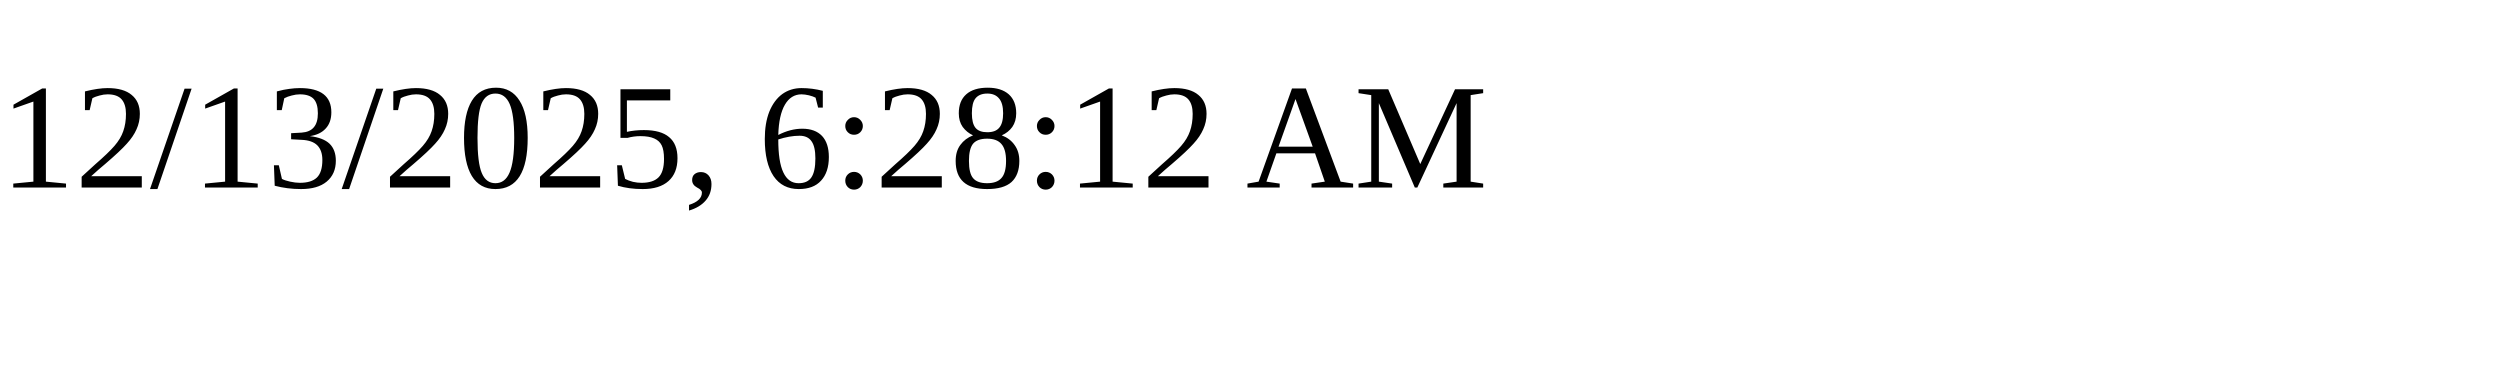
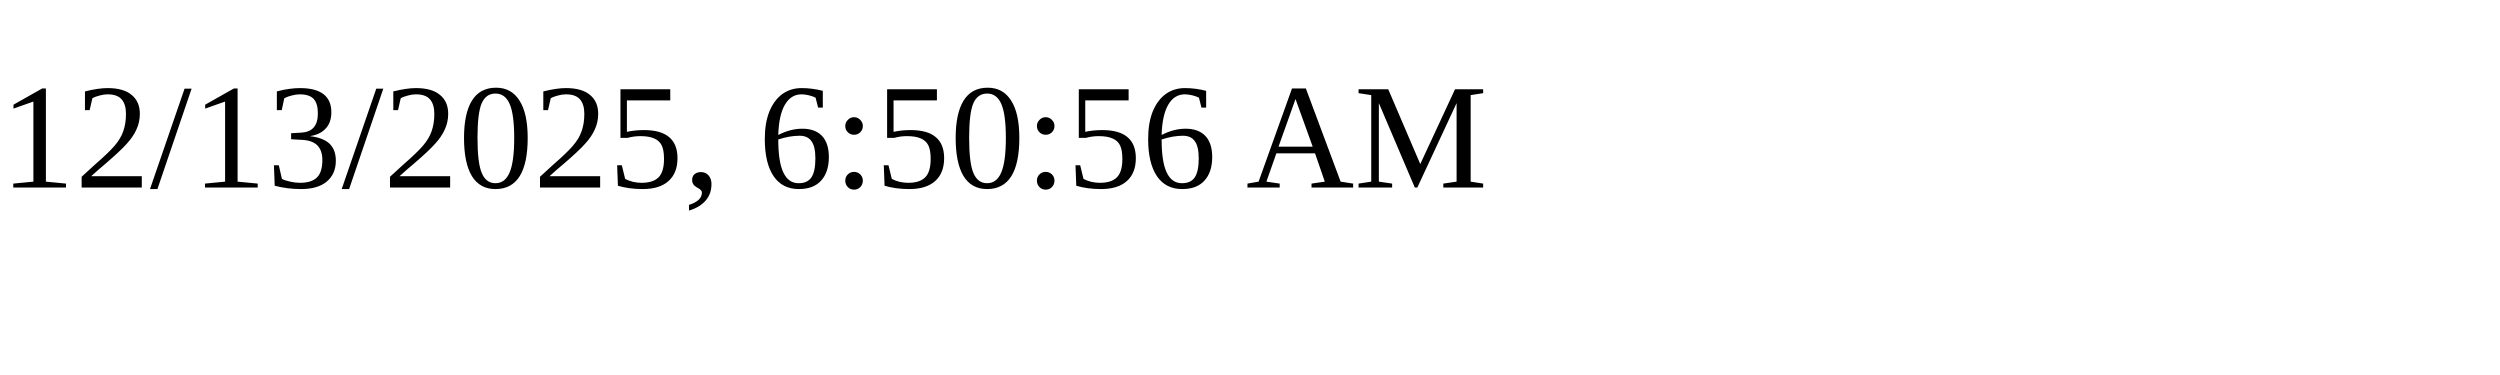
<svg xmlns="http://www.w3.org/2000/svg" height="30" width="200">
-   <text x="0" y="15">12/13/2025, 6:28:12 AM</text>
+   <text x="0" y="15">12/13/2025, 6:50:56 AM</text>
</svg>
